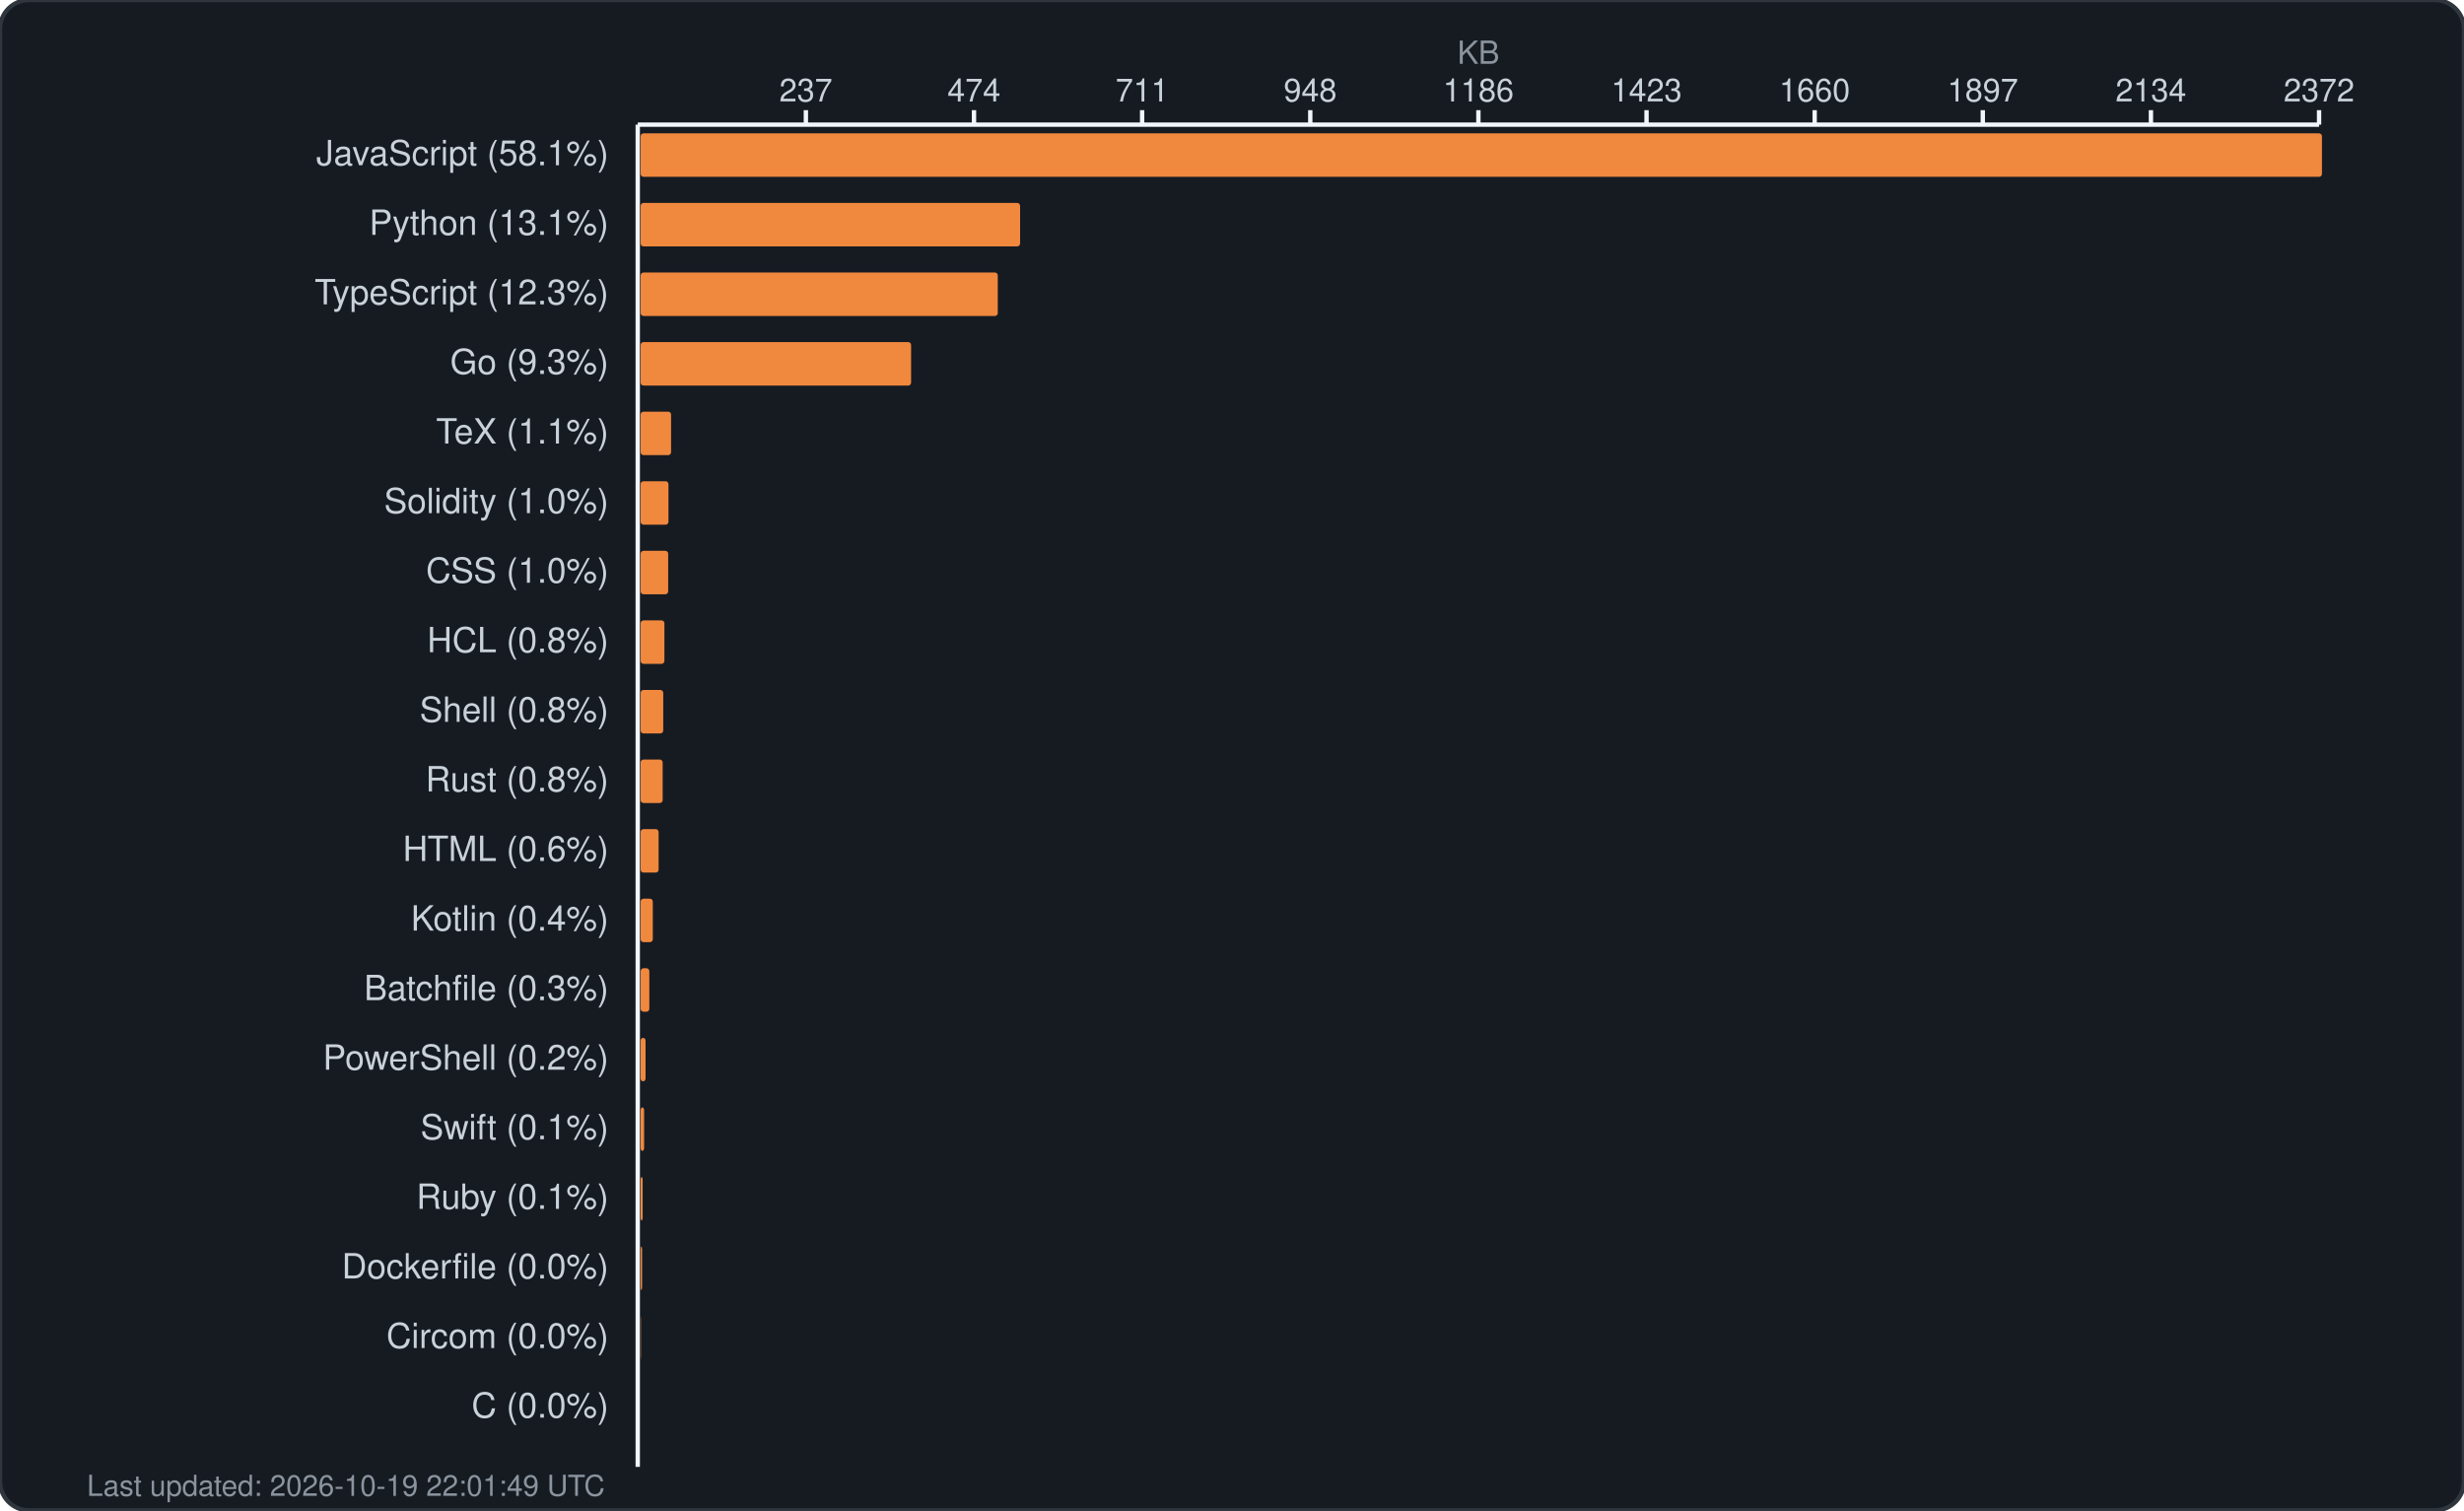
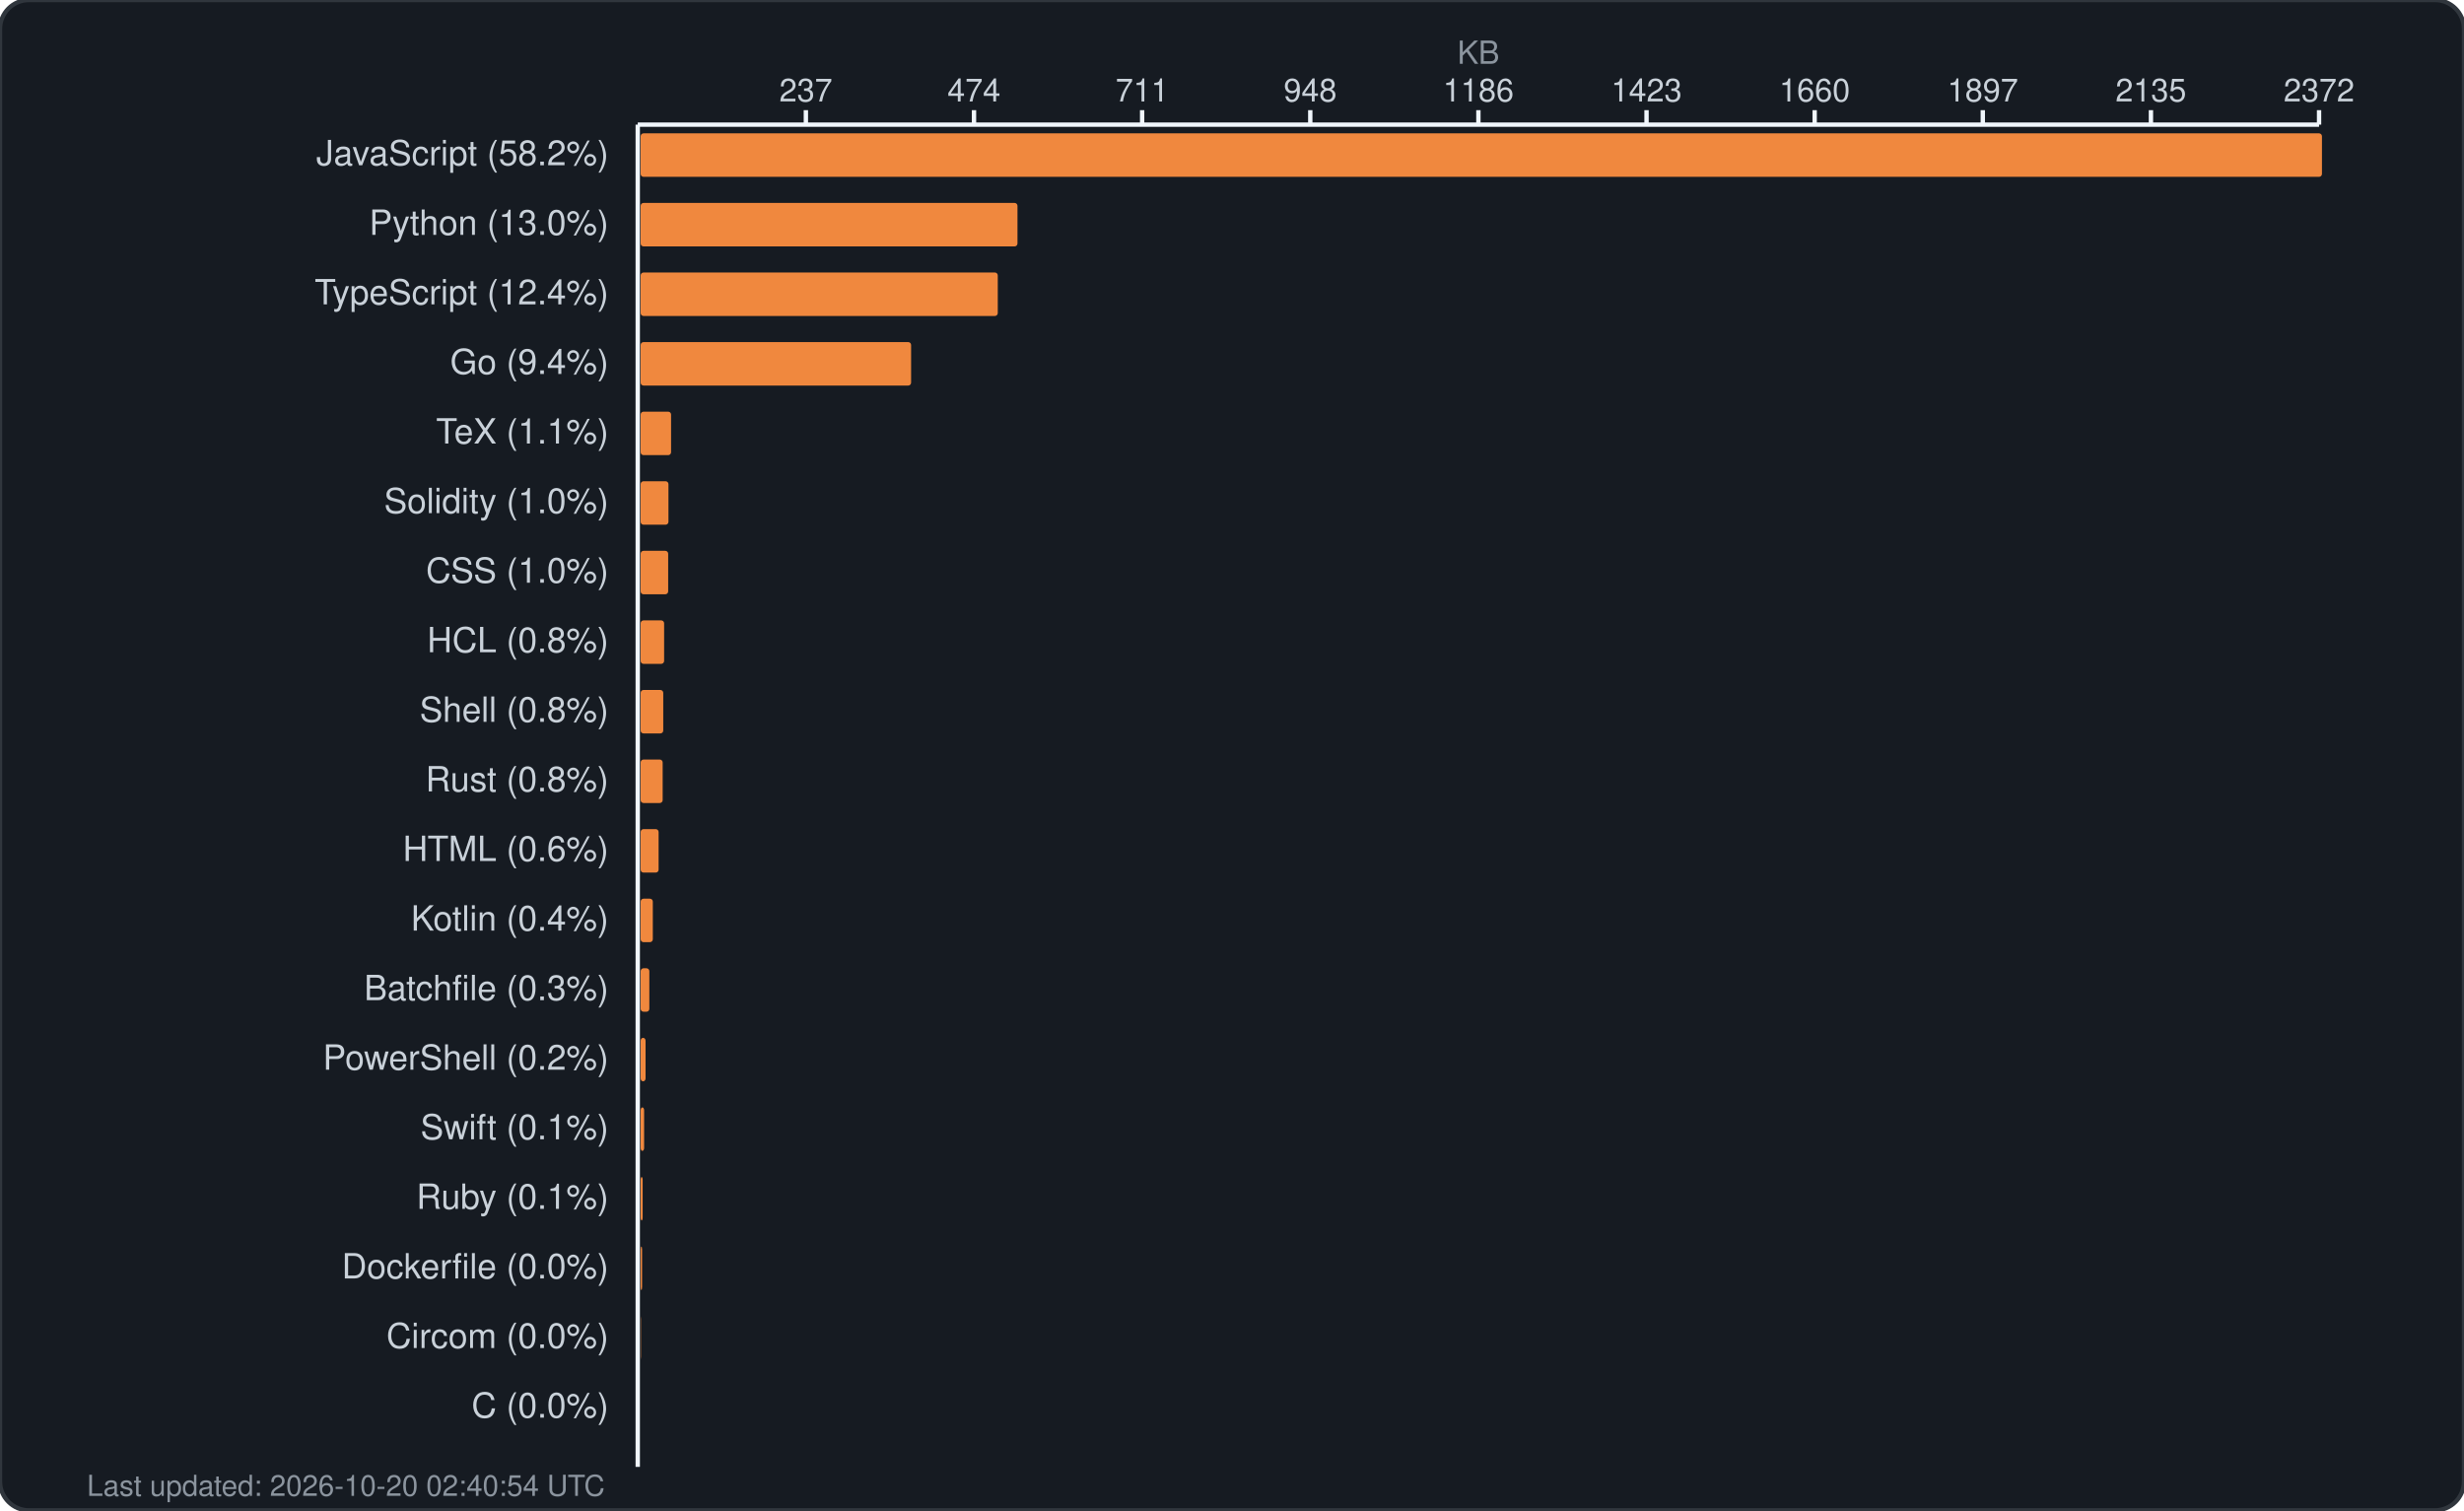
<svg xmlns="http://www.w3.org/2000/svg" width="850" height="521" viewBox="0 0 850 521" fill="none">
  <rect width="850" height="521" rx="10" fill="#161b22" stroke="#30363d" stroke-width="1.5" />
  <text x="510.0" y="22" fill="#8b949e" font-family="-apple-system, BlinkMacSystemFont, 'Segoe UI', Helvetica, Arial, sans-serif" font-size="11" text-anchor="middle">KB</text>
  <g fill="#c9d1d9" font-family="-apple-system, BlinkMacSystemFont, 'Segoe UI', Helvetica, Arial, sans-serif" font-size="11">
    <text x="278.0" y="35" text-anchor="middle">237</text>
    <line x1="278.0" y1="38" x2="278.0" y2="43" stroke="#f0f6fc" stroke-width="1.5" />
    <text x="336.0" y="35" text-anchor="middle">474</text>
    <line x1="336.0" y1="38" x2="336.0" y2="43" stroke="#f0f6fc" stroke-width="1.5" />
    <text x="394.0" y="35" text-anchor="middle">711</text>
    <line x1="394.0" y1="38" x2="394.0" y2="43" stroke="#f0f6fc" stroke-width="1.5" />
    <text x="452.0" y="35" text-anchor="middle">948</text>
    <line x1="452.0" y1="38" x2="452.0" y2="43" stroke="#f0f6fc" stroke-width="1.5" />
    <text x="510.0" y="35" text-anchor="middle">1186</text>
    <line x1="510.0" y1="38" x2="510.0" y2="43" stroke="#f0f6fc" stroke-width="1.5" />
    <text x="568.0" y="35" text-anchor="middle">1423</text>
    <line x1="568.0" y1="38" x2="568.0" y2="43" stroke="#f0f6fc" stroke-width="1.5" />
    <text x="626.0" y="35" text-anchor="middle">1660</text>
    <line x1="626.0" y1="38" x2="626.0" y2="43" stroke="#f0f6fc" stroke-width="1.5" />
    <text x="684.0" y="35" text-anchor="middle">1897</text>
    <line x1="684.0" y1="38" x2="684.0" y2="43" stroke="#f0f6fc" stroke-width="1.5" />
-     <text x="742.0" y="35" text-anchor="middle">2134</text>
+     <text x="742.0" y="35" text-anchor="middle">2135</text>
    <line x1="742.0" y1="38" x2="742.0" y2="43" stroke="#f0f6fc" stroke-width="1.5" />
    <text x="800.0" y="35" text-anchor="middle">2372</text>
    <line x1="800.0" y1="38" x2="800.0" y2="43" stroke="#f0f6fc" stroke-width="1.5" />
    <line x1="220" y1="43" x2="800" y2="43" stroke="#f0f6fc" stroke-width="1.5" />
    <line x1="220" y1="43" x2="220" y2="506" stroke="#f0f6fc" stroke-width="1.5" />
  </g>
  <g>
-     <text x="210" y="57" fill="#c9d1d9" font-family="-apple-system, BlinkMacSystemFont, 'Segoe UI', Helvetica, Arial, sans-serif" font-size="12" text-anchor="end">JavaScript (58.1%)</text>
+     <text x="210" y="57" fill="#c9d1d9" font-family="-apple-system, BlinkMacSystemFont, 'Segoe UI', Helvetica, Arial, sans-serif" font-size="12" text-anchor="end">JavaScript (58.2%)</text>
    <rect x="221" y="46" width="580.0" height="15" rx="1" fill="#f0883e" />
-     <text x="210" y="81" fill="#c9d1d9" font-family="-apple-system, BlinkMacSystemFont, 'Segoe UI', Helvetica, Arial, sans-serif" font-size="12" text-anchor="end">Python (13.1%)</text>
-     <rect x="221" y="70" width="130.9" height="15" rx="1" fill="#f0883e" />
-     <text x="210" y="105" fill="#c9d1d9" font-family="-apple-system, BlinkMacSystemFont, 'Segoe UI', Helvetica, Arial, sans-serif" font-size="12" text-anchor="end">TypeScript (12.3%)</text>
+     <text x="210" y="81" fill="#c9d1d9" font-family="-apple-system, BlinkMacSystemFont, 'Segoe UI', Helvetica, Arial, sans-serif" font-size="12" text-anchor="end">Python (13.0%)</text>
+     <rect x="221" y="70" width="130.0" height="15" rx="1" fill="#f0883e" />
+     <text x="210" y="105" fill="#c9d1d9" font-family="-apple-system, BlinkMacSystemFont, 'Segoe UI', Helvetica, Arial, sans-serif" font-size="12" text-anchor="end">TypeScript (12.4%)</text>
    <rect x="221" y="94" width="123.2" height="15" rx="1" fill="#f0883e" />
-     <text x="210" y="129" fill="#c9d1d9" font-family="-apple-system, BlinkMacSystemFont, 'Segoe UI', Helvetica, Arial, sans-serif" font-size="12" text-anchor="end">Go (9.3%)</text>
+     <text x="210" y="129" fill="#c9d1d9" font-family="-apple-system, BlinkMacSystemFont, 'Segoe UI', Helvetica, Arial, sans-serif" font-size="12" text-anchor="end">Go (9.4%)</text>
    <rect x="221" y="118" width="93.3" height="15" rx="1" fill="#f0883e" />
    <text x="210" y="153" fill="#c9d1d9" font-family="-apple-system, BlinkMacSystemFont, 'Segoe UI', Helvetica, Arial, sans-serif" font-size="12" text-anchor="end">TeX (1.1%)</text>
    <rect x="221" y="142" width="10.5" height="15" rx="1" fill="#f0883e" />
    <text x="210" y="177" fill="#c9d1d9" font-family="-apple-system, BlinkMacSystemFont, 'Segoe UI', Helvetica, Arial, sans-serif" font-size="12" text-anchor="end">Solidity (1.0%)</text>
    <rect x="221" y="166" width="9.6" height="15" rx="1" fill="#f0883e" />
    <text x="210" y="201" fill="#c9d1d9" font-family="-apple-system, BlinkMacSystemFont, 'Segoe UI', Helvetica, Arial, sans-serif" font-size="12" text-anchor="end">CSS (1.0%)</text>
    <rect x="221" y="190" width="9.5" height="15" rx="1" fill="#f0883e" />
    <text x="210" y="225" fill="#c9d1d9" font-family="-apple-system, BlinkMacSystemFont, 'Segoe UI', Helvetica, Arial, sans-serif" font-size="12" text-anchor="end">HCL (0.8%)</text>
-     <rect x="221" y="214" width="8.2" height="15" rx="1" fill="#f0883e" />
+     <rect x="221" y="214" width="8.1" height="15" rx="1" fill="#f0883e" />
    <text x="210" y="249" fill="#c9d1d9" font-family="-apple-system, BlinkMacSystemFont, 'Segoe UI', Helvetica, Arial, sans-serif" font-size="12" text-anchor="end">Shell (0.8%)</text>
    <rect x="221" y="238" width="7.8" height="15" rx="1" fill="#f0883e" />
    <text x="210" y="273" fill="#c9d1d9" font-family="-apple-system, BlinkMacSystemFont, 'Segoe UI', Helvetica, Arial, sans-serif" font-size="12" text-anchor="end">Rust (0.8%)</text>
    <rect x="221" y="262" width="7.6" height="15" rx="1" fill="#f0883e" />
    <text x="210" y="297" fill="#c9d1d9" font-family="-apple-system, BlinkMacSystemFont, 'Segoe UI', Helvetica, Arial, sans-serif" font-size="12" text-anchor="end">HTML (0.6%)</text>
    <rect x="221" y="286" width="6.2" height="15" rx="1" fill="#f0883e" />
    <text x="210" y="321" fill="#c9d1d9" font-family="-apple-system, BlinkMacSystemFont, 'Segoe UI', Helvetica, Arial, sans-serif" font-size="12" text-anchor="end">Kotlin (0.4%)</text>
    <rect x="221" y="310" width="4.2" height="15" rx="1" fill="#f0883e" />
    <text x="210" y="345" fill="#c9d1d9" font-family="-apple-system, BlinkMacSystemFont, 'Segoe UI', Helvetica, Arial, sans-serif" font-size="12" text-anchor="end">Batchfile (0.3%)</text>
    <rect x="221" y="334" width="3.0" height="15" rx="1" fill="#f0883e" />
    <text x="210" y="369" fill="#c9d1d9" font-family="-apple-system, BlinkMacSystemFont, 'Segoe UI', Helvetica, Arial, sans-serif" font-size="12" text-anchor="end">PowerShell (0.2%)</text>
    <rect x="221" y="358" width="1.7" height="15" rx="1" fill="#f0883e" />
    <text x="210" y="393" fill="#c9d1d9" font-family="-apple-system, BlinkMacSystemFont, 'Segoe UI', Helvetica, Arial, sans-serif" font-size="12" text-anchor="end">Swift (0.1%)</text>
    <rect x="221" y="382" width="1.2" height="15" rx="1" fill="#f0883e" />
    <text x="210" y="417" fill="#c9d1d9" font-family="-apple-system, BlinkMacSystemFont, 'Segoe UI', Helvetica, Arial, sans-serif" font-size="12" text-anchor="end">Ruby (0.1%)</text>
    <rect x="221" y="406" width="0.7" height="15" rx="1" fill="#f0883e" />
    <text x="210" y="441" fill="#c9d1d9" font-family="-apple-system, BlinkMacSystemFont, 'Segoe UI', Helvetica, Arial, sans-serif" font-size="12" text-anchor="end">Dockerfile (0.0%)</text>
    <rect x="221" y="430" width="0.5" height="15" rx="1" fill="#f0883e" />
    <text x="210" y="465" fill="#c9d1d9" font-family="-apple-system, BlinkMacSystemFont, 'Segoe UI', Helvetica, Arial, sans-serif" font-size="12" text-anchor="end">Circom (0.0%)</text>
    <rect x="221" y="454" width="0.1" height="15" rx="1" fill="#f0883e" />
    <text x="210" y="489" fill="#c9d1d9" font-family="-apple-system, BlinkMacSystemFont, 'Segoe UI', Helvetica, Arial, sans-serif" font-size="12" text-anchor="end">C (0.0%)</text>
    <rect x="221" y="478" width="0.0" height="15" rx="1" fill="#f0883e" />
-     <text x="30" y="516" fill="#8b949e" font-family="-apple-system, BlinkMacSystemFont, 'Segoe UI', Helvetica, Arial, sans-serif" font-size="10">Last updated: 2026-10-19 22:01:49 UTC</text>
+     <text x="30" y="516" fill="#8b949e" font-family="-apple-system, BlinkMacSystemFont, 'Segoe UI', Helvetica, Arial, sans-serif" font-size="10">Last updated: 2026-10-20 02:40:54 UTC</text>
  </g>
</svg>
